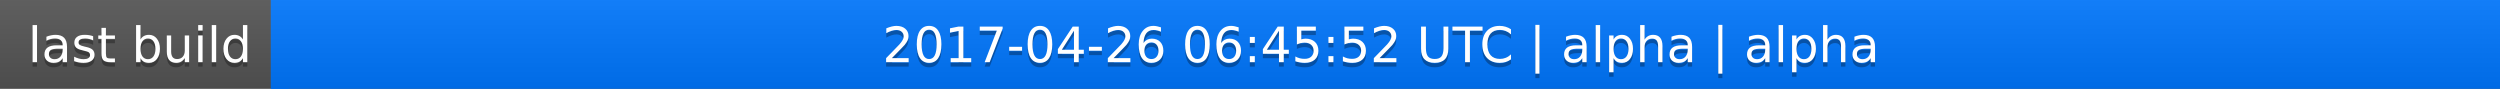
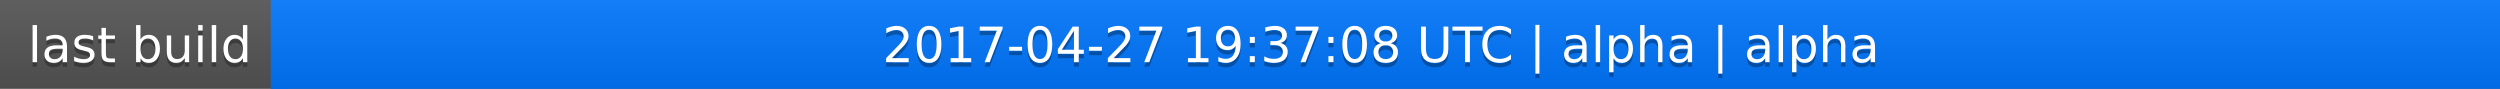
<svg xmlns="http://www.w3.org/2000/svg" width="563" height="20">
  <linearGradient id="a" x2="0" y2="100%">
    <stop offset="0" stop-color="#bbb" stop-opacity=".1" />
    <stop offset="1" stop-opacity=".1" />
  </linearGradient>
  <rect rx="0" width="563" height="20" fill="#555" />
  <rect rx="0" x="61" width="502" height="20" fill="#07f" />
  <path fill="#07f" d="M61 0h4v20h-4z" />
  <rect rx="0" width="563" height="20" fill="url(#a)" />
  <g fill="#fff" text-anchor="middle" font-family="DejaVu Sans,Verdana,Geneva,sans-serif" font-size="11">
    <text x="31.5" y="15" fill="#010101" fill-opacity=".3">last build</text>
    <text x="31.5" y="14">last build</text>
-     <text x="311" y="15" fill="#010101" fill-opacity=".3">2017-04-26 06:45:52 UTC | alpha | alpha</text>
-     <text x="311" y="14">2017-04-26 06:45:52 UTC | alpha | alpha</text>
+     <text x="311" y="15" fill="#010101" fill-opacity=".3">2017-04-27 19:37:08 UTC | alpha | alpha</text>
+     <text x="311" y="14">2017-04-27 19:37:08 UTC | alpha | alpha</text>
  </g>
</svg>
